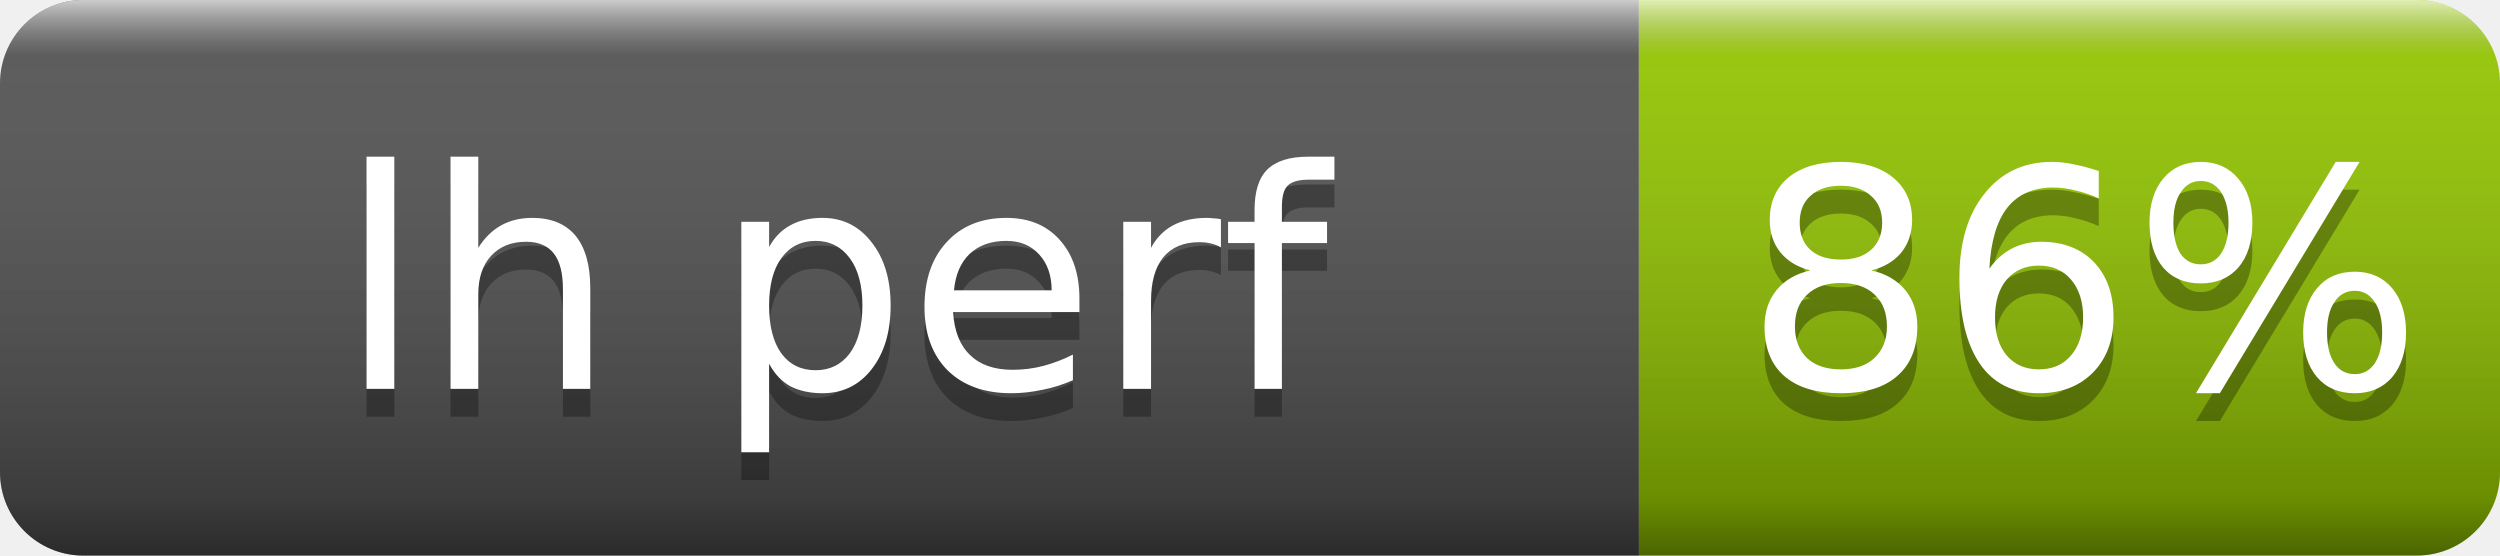
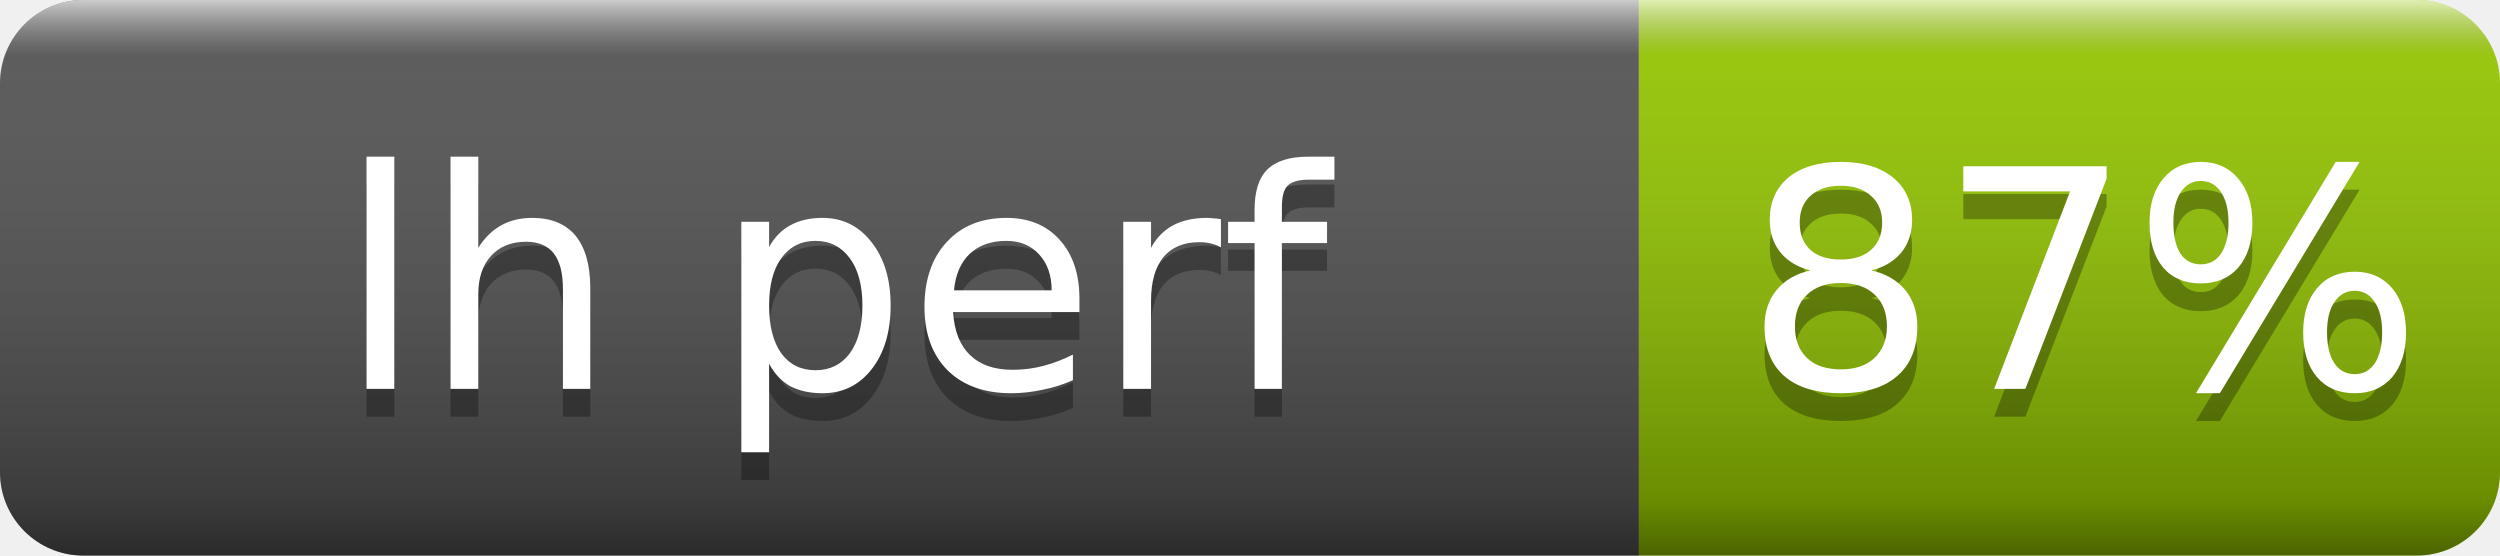
- <svg xmlns="http://www.w3.org/2000/svg" width="90" height="20" role="img" aria-label="lh perf: 86%">
+ <svg xmlns="http://www.w3.org/2000/svg" width="90" height="20" role="img" aria-label="lh perf: 87%">
  <linearGradient id="s" x2="0" y2="100%">
    <stop offset="0" stop-color="#fff" stop-opacity=".7" />
    <stop offset=".1" stop-color="#aaa" stop-opacity=".1" />
    <stop offset=".9" stop-opacity=".3" />
    <stop offset="1" stop-opacity=".5" />
  </linearGradient>
  <clipPath id="r">
    <rect width="90" height="20" rx="3" fill="#fff" />
  </clipPath>
  <g clip-path="url(#r)">
    <rect width="59" height="20" fill="#555" />
    <rect x="59" width="31" height="20" fill="#97ca00" />
    <rect width="90" height="20" fill="url(#s)" />
  </g>
  <g fill="#fff" text-anchor="middle" font-family="Verdana,Geneva,DejaVu Sans,sans-serif" font-size="11">
    <text x="30" y="15" fill="#010101" fill-opacity=".3">lh perf</text>
    <text x="30" y="14">lh perf</text>
-     <text x="75" y="15" fill="#010101" fill-opacity=".3">86%</text>
-     <text x="75" y="14">86%</text>
+     <text x="75" y="15" fill="#010101" fill-opacity=".3">87%</text>
+     <text x="75" y="14">87%</text>
  </g>
</svg>
